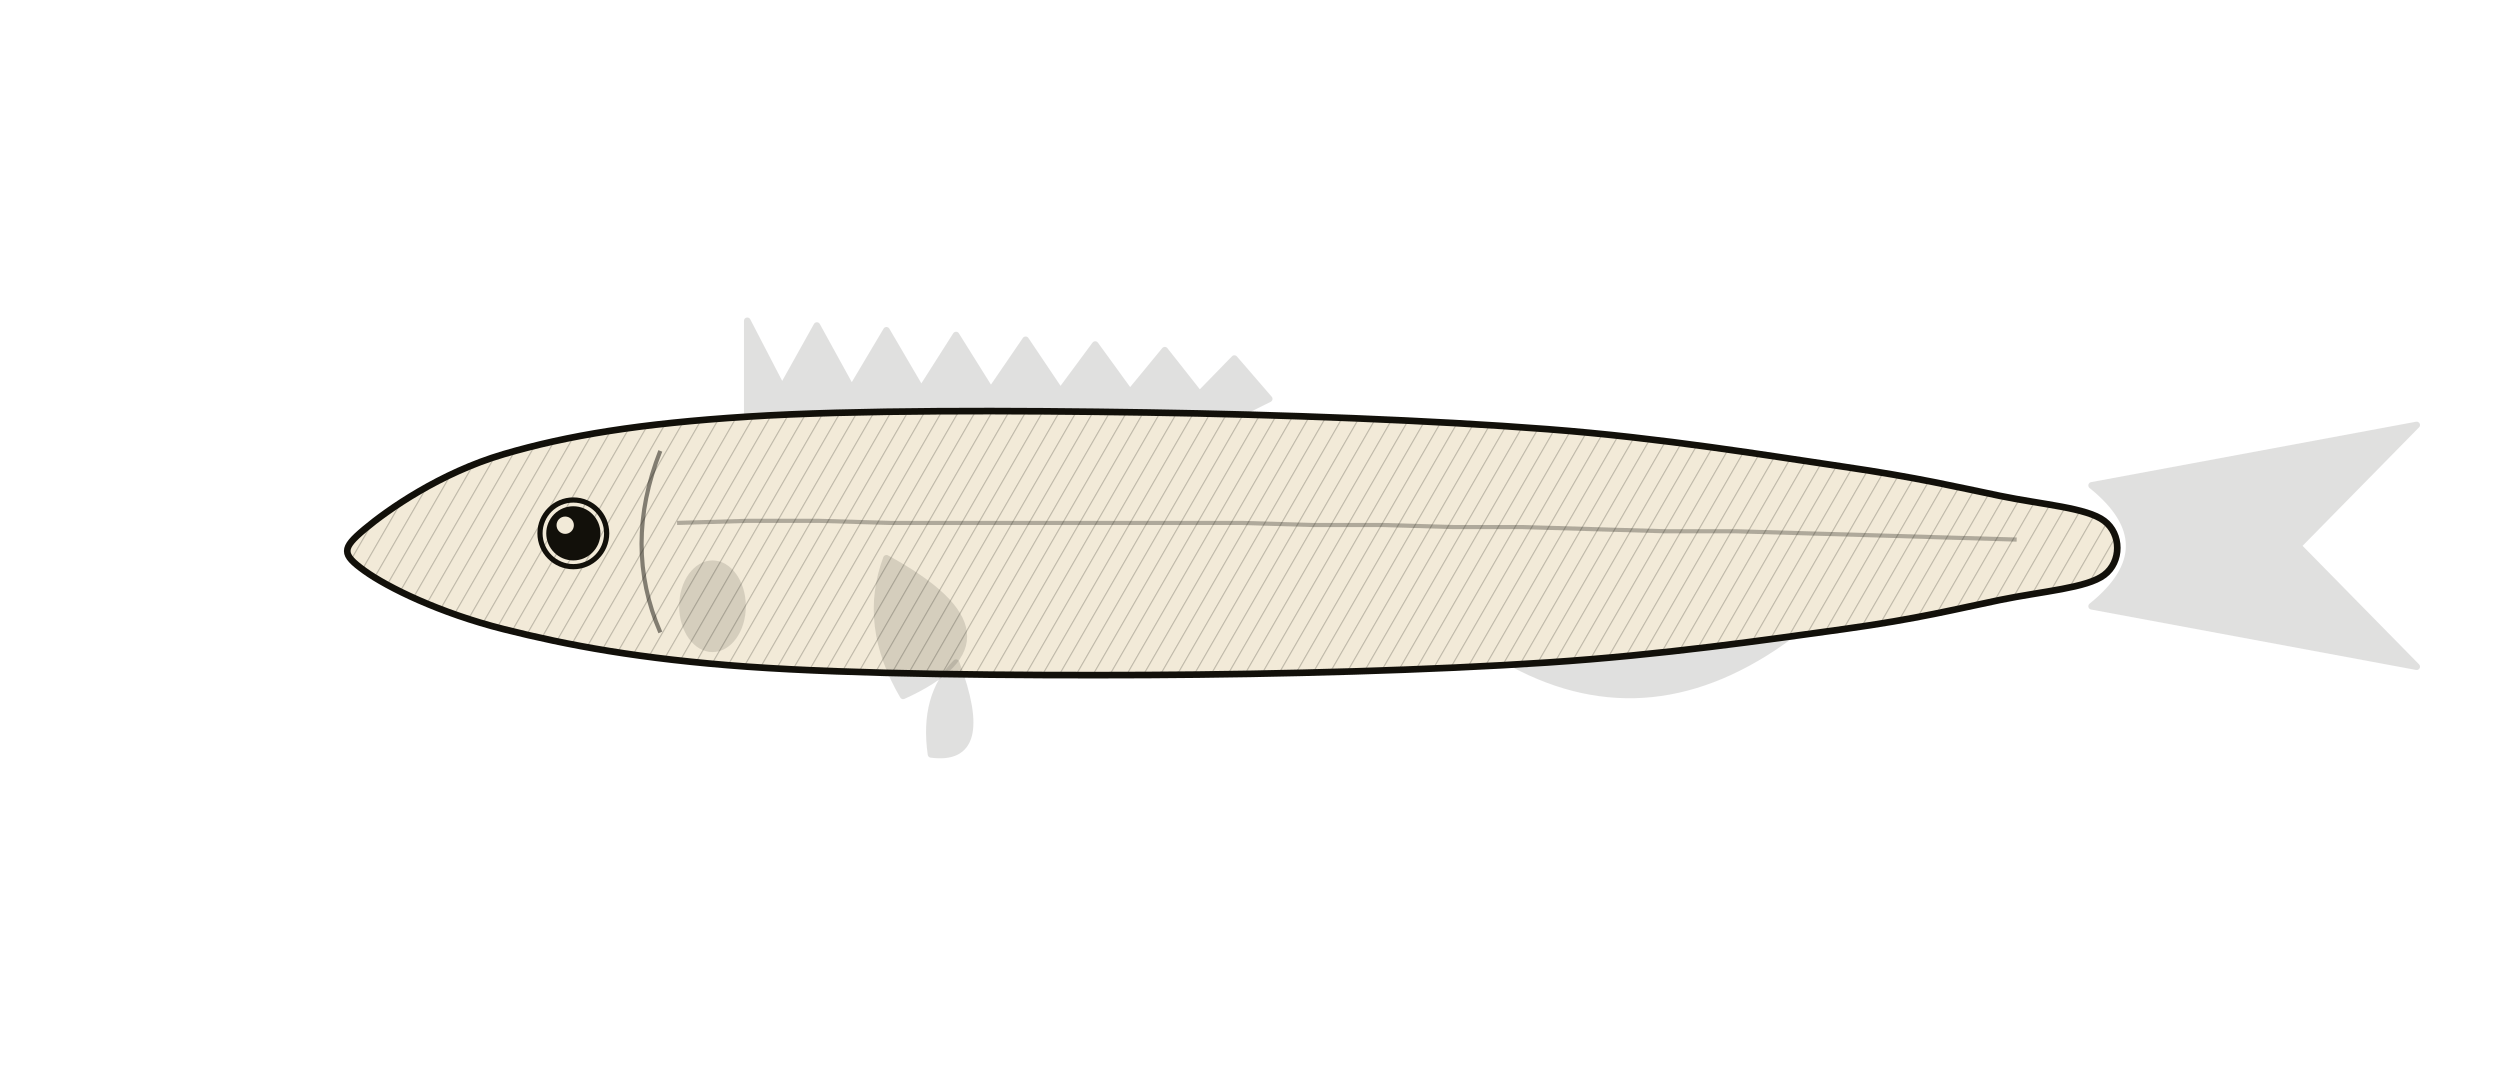
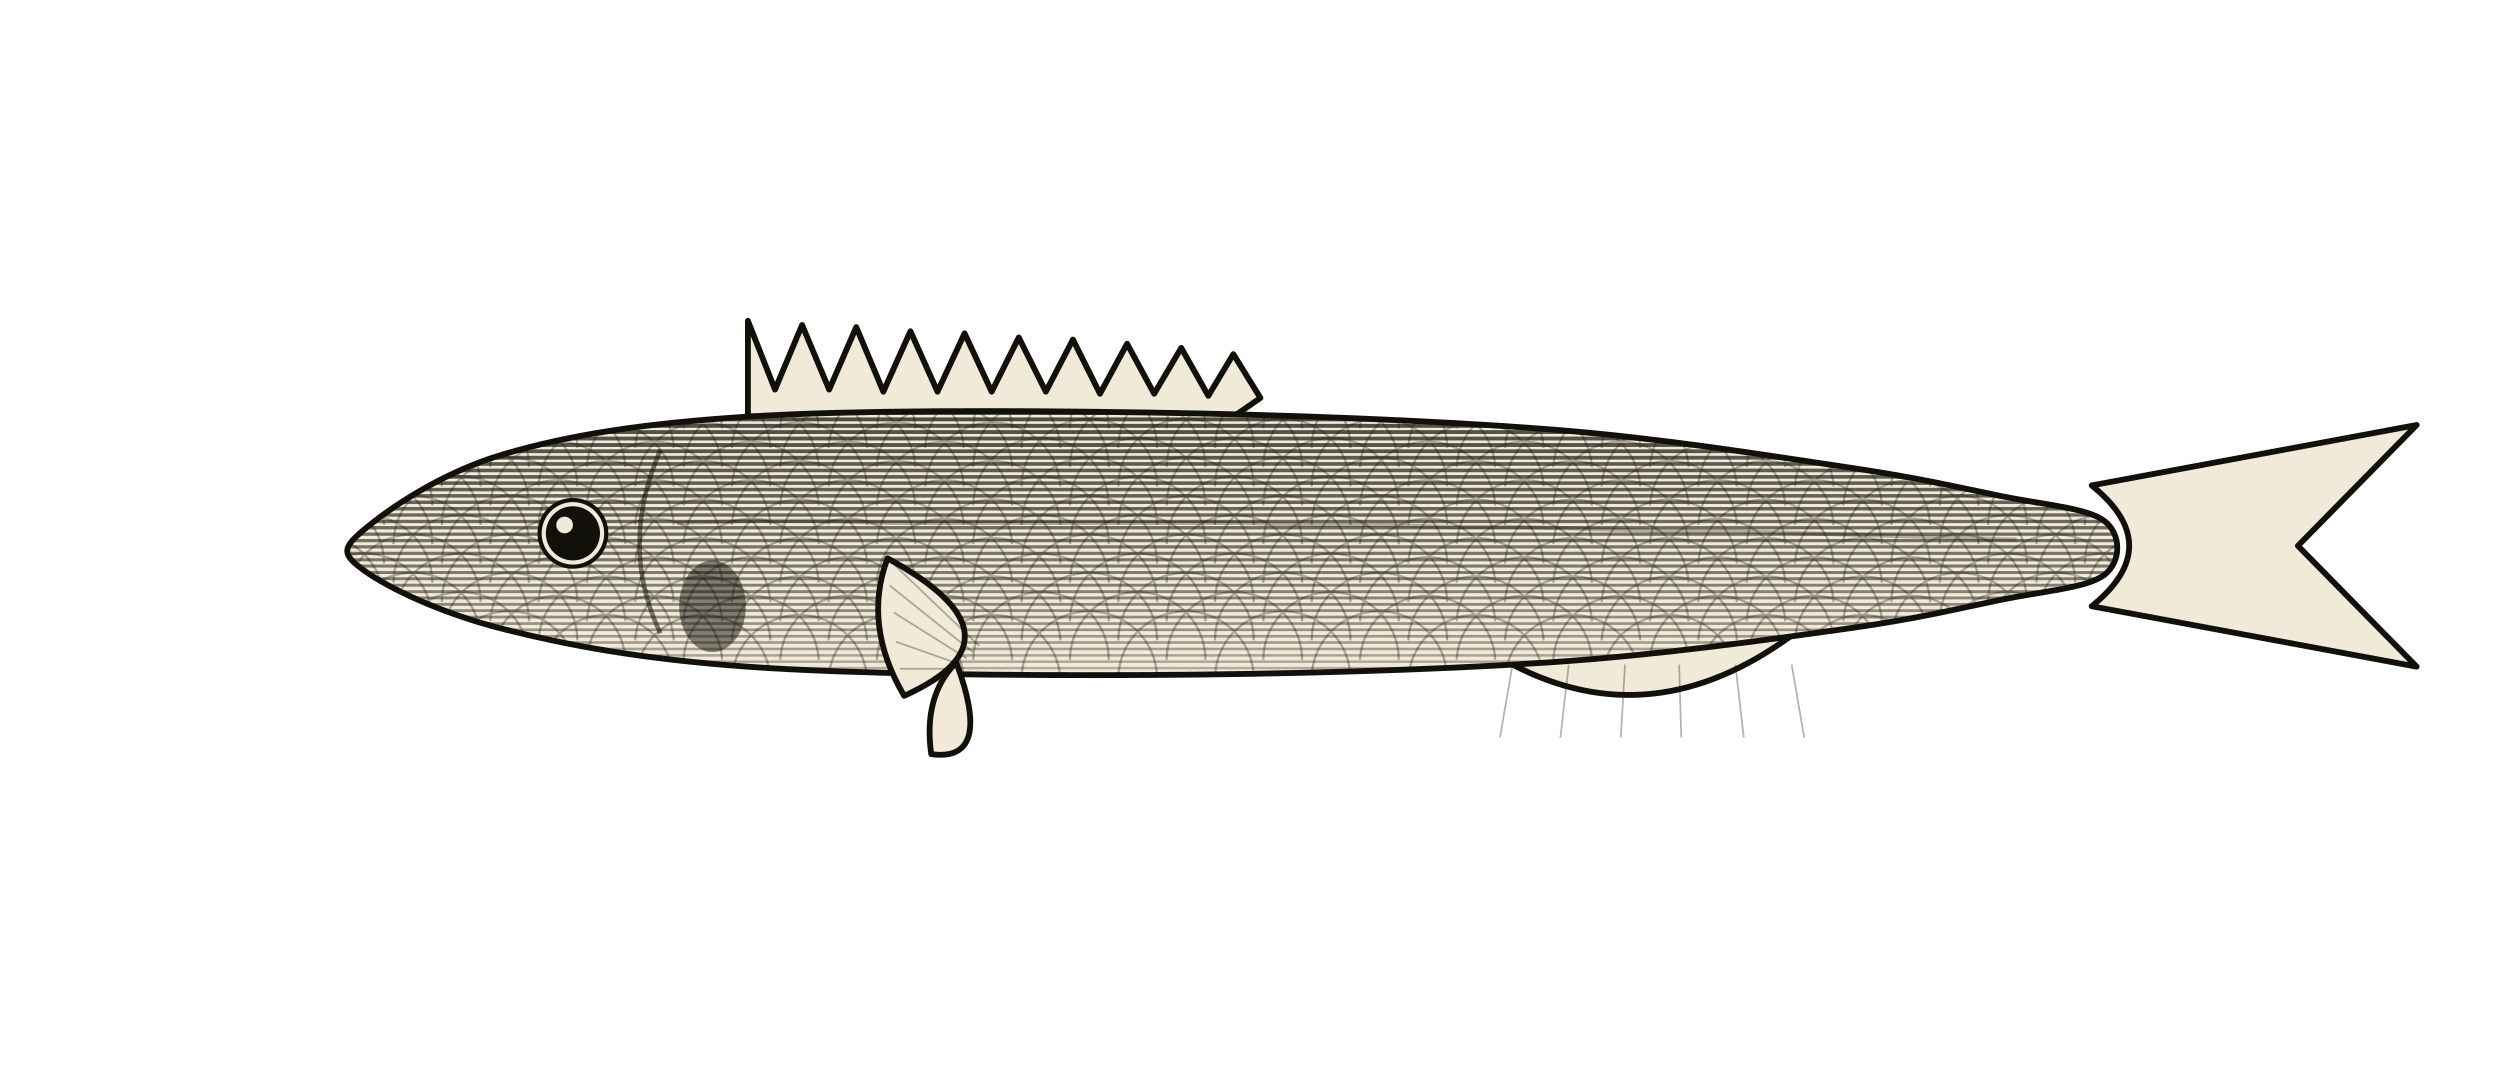
<svg xmlns="http://www.w3.org/2000/svg" viewBox="0 0 1200 520">
  <defs>
-     <pattern id="_hatch" patternUnits="userSpaceOnUse" width="7" height="7" patternTransform="rotate(30)">
-       <line x1="0" y1="0" x2="0" y2="7" stroke="#12100A" stroke-width="1.1" opacity="0.22" />
-     </pattern>
    <clipPath id="csf">
      <path d="M 175.0 254.0 C 186.1 244.7 211.2 227.0 241.8 218.0 C 272.4 209.0 307.2 203.3 358.7 200.0 C 410.2 196.7 486.7 197.0 550.8 198.0 C 614.8 199.0 687.1 201.7 742.8 206.0 C 798.5 210.3 848.6 218.7 884.8 224.0 C 920.9 229.3 939.0 233.7 959.9 238.0 C 980.8 242.3 1001.6 243.7 1010.0 250.0 C 1018.4 256.3 1018.4 269.7 1010.0 276.0 C 1001.6 282.3 980.8 283.7 959.9 288.0 C 939.0 292.3 920.9 297.0 884.8 302.0 C 848.6 307.0 798.5 314.3 742.8 318.0 C 687.1 321.7 614.8 323.7 550.8 324.0 C 486.7 324.3 410.2 323.7 358.7 320.0 C 307.2 316.3 272.4 309.7 241.8 302.0 C 211.2 294.3 186.1 282.0 175.0 274.0 C 163.9 266.0 163.9 263.3 175.0 254.0 Z" />
    </clipPath>
  </defs>
-   <g stroke="#12100A" stroke-width="3.2" stroke-linejoin="round">
-     <path d="M 358.7 200.0 L 358.7 154.0 L 375.4 186.2 L 392.1 156.281 L 408.8 186.641 L 425.5 158.561 L 442.2 187.081 L 458.9 160.842 L 475.6 187.522 L 492.3 163.123 L 509.0 187.963 L 525.7 165.404 L 542.4 188.404 L 559.1 168.119 L 575.8 189.279 L 592.5 172.139 L 609.2 191.459 L 592.5 199.739 Z" fill="#12100A" opacity="0.13" />
-     <path d="M 726.1 318.522 Q 792.9 354.353 859.7 304.824 Z" fill="#12100A" opacity="0.13" />
-     <g fill="#12100A" opacity="0.13">
+   <g stroke="#12100A" stroke-width="2.8" stroke-linejoin="round" fill="none">
+     <g fill="#F2EAD8">
      <path d="M 1004 233.0 L 1160 204 L 1103.0 262 L 1160 320 L 1004 291.0 Q 1040 262 1004 233.0 Z" />
    </g>
+     <path d="M 359 200 L 359 154 L 372 187 L 385 156 L 398 187 L 411 157 L 424 188 L 437 159 L 450 188 L 463 160 L 476 188 L 489 162 L 502 188 L 515 163 L 528 189 L 541 165 L 554 189 L 567 167 L 580 190 L 592 170 L 605 191 L 592 200 Z" fill="#F2EAD8" />
+     <path d="M 726 319 Q 793 354 860 305 Z" fill="#F2EAD8" />
+     <line x1="726" y1="319" x2="720" y2="354" stroke="#12100A" stroke-width="0.85" opacity="0.32" />
+     <line x1="753" y1="319" x2="749" y2="354" stroke="#12100A" stroke-width="0.85" opacity="0.32" />
+     <line x1="780" y1="319" x2="778" y2="354" stroke="#12100A" stroke-width="0.85" opacity="0.32" />
+     <line x1="806" y1="319" x2="807" y2="354" stroke="#12100A" stroke-width="0.85" opacity="0.32" />
+     <line x1="833" y1="319" x2="837" y2="354" stroke="#12100A" stroke-width="0.85" opacity="0.32" />
+     <line x1="860" y1="319" x2="866" y2="354" stroke="#12100A" stroke-width="0.85" opacity="0.32" />
    <path d="M 175.0 254.0 C 186.1 244.7 211.2 227.0 241.8 218.0 C 272.4 209.0 307.2 203.3 358.7 200.0 C 410.2 196.7 486.7 197.0 550.8 198.0 C 614.8 199.0 687.1 201.7 742.8 206.0 C 798.5 210.3 848.6 218.7 884.8 224.0 C 920.9 229.3 939.0 233.7 959.9 238.0 C 980.8 242.3 1001.6 243.7 1010.0 250.0 C 1018.4 256.3 1018.4 269.7 1010.0 276.0 C 1001.6 282.3 980.8 283.7 959.9 288.0 C 939.0 292.3 920.9 297.0 884.8 302.0 C 848.6 307.0 798.5 314.3 742.8 318.0 C 687.1 321.7 614.8 323.7 550.8 324.0 C 486.7 324.3 410.2 323.7 358.7 320.0 C 307.2 316.3 272.4 309.7 241.8 302.0 C 211.2 294.3 186.1 282.0 175.0 274.0 C 163.9 266.0 163.9 263.3 175.0 254.0 Z" fill="#F2EAD8" stroke="none" />
-     <path d="M 175.0 254.0 C 186.1 244.7 211.2 227.0 241.8 218.0 C 272.4 209.0 307.2 203.3 358.7 200.0 C 410.2 196.7 486.7 197.0 550.8 198.0 C 614.8 199.0 687.1 201.7 742.8 206.0 C 798.5 210.3 848.6 218.7 884.8 224.0 C 920.9 229.3 939.0 233.7 959.9 238.0 C 980.8 242.3 1001.6 243.7 1010.0 250.0 C 1018.4 256.3 1018.4 269.7 1010.0 276.0 C 1001.6 282.3 980.8 283.7 959.9 288.0 C 939.0 292.3 920.9 297.0 884.8 302.0 C 848.6 307.0 798.5 314.3 742.8 318.0 C 687.1 321.7 614.8 323.7 550.8 324.0 C 486.7 324.3 410.2 323.7 358.7 320.0 C 307.2 316.3 272.4 309.7 241.8 302.0 C 211.2 294.3 186.1 282.0 175.0 274.0 C 163.9 266.0 163.9 263.3 175.0 254.0 Z" fill="url(#_hatch)" stroke="none" />
-     <g clip-path="url(#csf)" stroke="none">
-       <ellipse cx="342" cy="291" rx="16" ry="22" fill="#12100A" opacity="0.13" />
-       <polyline points="325 251 359 250 393 250 427 251 461 251 494 251 528 251 562 251 596 251 630 252 664 252 698 253 731 253 765 254 799 255 833 255 867 256 901 257 934 258 968 259" fill="none" stroke="#12100A" stroke-width="2" opacity="0.3" />
+     <g clip-path="url(#csf)" stroke="#12100A" fill="none" stroke-linecap="round">
+       <line x1="125" y1="186.0" x2="1230" y2="186.0" stroke-width="2.00" opacity="0.75" />
+       <line x1="125" y1="189.1" x2="1230" y2="189.1" stroke-width="1.98" opacity="0.74" />
+       <line x1="125" y1="192.1" x2="1230" y2="192.1" stroke-width="1.96" opacity="0.74" />
+       <line x1="125" y1="195.2" x2="1230" y2="195.2" stroke-width="1.94" opacity="0.73" />
+       <line x1="125" y1="198.2" x2="1230" y2="198.2" stroke-width="1.93" opacity="0.72" />
+       <line x1="125" y1="201.3" x2="1230" y2="201.3" stroke-width="1.91" opacity="0.72" />
+       <line x1="125" y1="204.4" x2="1230" y2="204.4" stroke-width="1.89" opacity="0.71" />
+       <line x1="125" y1="207.4" x2="1230" y2="207.4" stroke-width="1.87" opacity="0.70" />
+       <line x1="125" y1="210.5" x2="1230" y2="210.5" stroke-width="1.85" opacity="0.69" />
+       <line x1="125" y1="213.6" x2="1230" y2="213.6" stroke-width="1.83" opacity="0.69" />
+       <line x1="125" y1="216.6" x2="1230" y2="216.6" stroke-width="1.82" opacity="0.68" />
+       <line x1="125" y1="219.7" x2="1230" y2="219.7" stroke-width="1.80" opacity="0.67" />
+       <line x1="125" y1="222.7" x2="1230" y2="222.7" stroke-width="1.78" opacity="0.66" />
+       <line x1="125" y1="225.8" x2="1230" y2="225.8" stroke-width="1.76" opacity="0.66" />
+       <line x1="125" y1="228.9" x2="1230" y2="228.9" stroke-width="1.74" opacity="0.65" />
+       <line x1="125" y1="231.9" x2="1230" y2="231.9" stroke-width="1.72" opacity="0.64" />
+       <line x1="125" y1="235.0" x2="1230" y2="235.0" stroke-width="1.71" opacity="0.63" />
+       <line x1="125" y1="238.0" x2="1230" y2="238.0" stroke-width="1.69" opacity="0.62" />
+       <line x1="125" y1="241.1" x2="1230" y2="241.1" stroke-width="1.67" opacity="0.62" />
+       <line x1="125" y1="244.2" x2="1230" y2="244.2" stroke-width="1.65" opacity="0.61" />
+       <line x1="125" y1="247.2" x2="1230" y2="247.2" stroke-width="1.63" opacity="0.60" />
+       <line x1="125" y1="250.3" x2="1230" y2="250.3" stroke-width="1.61" opacity="0.59" />
+       <line x1="125" y1="253.3" x2="1230" y2="253.3" stroke-width="1.60" opacity="0.58" />
+       <line x1="125" y1="256.4" x2="1230" y2="256.4" stroke-width="1.58" opacity="0.57" />
+       <line x1="125" y1="259.5" x2="1230" y2="259.5" stroke-width="1.56" opacity="0.56" />
+       <line x1="125" y1="262.5" x2="1230" y2="262.5" stroke-width="1.54" opacity="0.55" />
+       <line x1="125" y1="265.6" x2="1230" y2="265.6" stroke-width="1.52" opacity="0.54" />
+       <line x1="125" y1="268.7" x2="1230" y2="268.7" stroke-width="1.50" opacity="0.53" />
+       <line x1="125" y1="271.7" x2="1230" y2="271.7" stroke-width="1.49" opacity="0.52" />
+       <line x1="125" y1="274.8" x2="1230" y2="274.8" stroke-width="1.47" opacity="0.51" />
+       <line x1="125" y1="277.8" x2="1230" y2="277.8" stroke-width="1.45" opacity="0.50" />
+       <line x1="125" y1="280.9" x2="1230" y2="280.9" stroke-width="1.43" opacity="0.49" />
+       <line x1="125" y1="284.0" x2="1230" y2="284.0" stroke-width="1.41" opacity="0.48" />
+       <line x1="125" y1="287.0" x2="1230" y2="287.0" stroke-width="1.39" opacity="0.47" />
+       <line x1="125" y1="290.1" x2="1230" y2="290.1" stroke-width="1.38" opacity="0.45" />
+       <line x1="125" y1="293.1" x2="1230" y2="293.1" stroke-width="1.36" opacity="0.44" />
+       <line x1="125" y1="296.2" x2="1230" y2="296.2" stroke-width="1.34" opacity="0.43" />
+       <line x1="125" y1="299.3" x2="1230" y2="299.3" stroke-width="1.32" opacity="0.41" />
+       <line x1="125" y1="302.3" x2="1230" y2="302.3" stroke-width="1.30" opacity="0.40" />
+       <line x1="125" y1="305.4" x2="1230" y2="305.4" stroke-width="1.28" opacity="0.38" />
+       <line x1="125" y1="308.4" x2="1230" y2="308.4" stroke-width="1.27" opacity="0.37" />
+       <line x1="125" y1="311.5" x2="1230" y2="311.5" stroke-width="1.25" opacity="0.35" />
+       <line x1="125" y1="314.6" x2="1230" y2="314.6" stroke-width="1.23" opacity="0.33" />
+       <line x1="125" y1="317.6" x2="1230" y2="317.6" stroke-width="1.21" opacity="0.31" />
+       <line x1="125" y1="320.7" x2="1230" y2="320.7" stroke-width="1.19" opacity="0.29" />
+       <line x1="125" y1="323.8" x2="1230" y2="323.8" stroke-width="1.17" opacity="0.26" />
+       <line x1="125" y1="326.8" x2="1230" y2="326.8" stroke-width="1.16" opacity="0.23" />
+       <line x1="125" y1="329.9" x2="1230" y2="329.9" stroke-width="1.14" opacity="0.20" />
+       <line x1="125" y1="332.9" x2="1230" y2="332.9" stroke-width="1.12" opacity="0.15" />
+       <line x1="125" y1="336.0" x2="1230" y2="336.0" stroke-width="1.10" opacity="0.03" />
+     </g>
+     <g clip-path="url(#csf)" fill="none" stroke="#12100A" stroke-width="1.1" opacity="0.32">
+       <path d="M 96.1 205.7 A 32.5 32.5 0 0 1 161.1 205.7" />
+       <path d="M 142.5 205.7 A 32.5 32.5 0 0 1 207.5 205.7" />
+       <path d="M 188.9 205.7 A 32.5 32.5 0 0 1 253.9 205.7" />
+       <path d="M 235.3 205.7 A 32.5 32.5 0 0 1 300.2 205.7" />
+       <path d="M 281.7 205.7 A 32.5 32.5 0 0 1 346.6 205.7" />
+       <path d="M 328.1 205.7 A 32.5 32.5 0 0 1 393.0 205.7" />
+       <path d="M 374.5 205.7 A 32.5 32.5 0 0 1 439.4 205.7" />
+       <path d="M 420.9 205.7 A 32.5 32.5 0 0 1 485.8 205.7" />
+       <path d="M 467.2 205.7 A 32.5 32.5 0 0 1 532.2 205.7" />
+       <path d="M 513.6 205.7 A 32.5 32.5 0 0 1 578.6 205.7" />
+       <path d="M 560.0 205.7 A 32.5 32.5 0 0 1 625.0 205.7" />
+       <path d="M 606.4 205.7 A 32.5 32.5 0 0 1 671.4 205.7" />
+       <path d="M 652.8 205.7 A 32.5 32.5 0 0 1 717.7 205.7" />
+       <path d="M 699.2 205.7 A 32.5 32.5 0 0 1 764.1 205.7" />
+       <path d="M 745.6 205.7 A 32.5 32.5 0 0 1 810.5 205.7" />
+       <path d="M 792.0 205.7 A 32.5 32.5 0 0 1 856.9 205.7" />
+       <path d="M 838.4 205.7 A 32.5 32.5 0 0 1 903.3 205.7" />
+       <path d="M 884.8 205.7 A 32.5 32.5 0 0 1 949.7 205.7" />
+       <path d="M 931.1 205.7 A 32.5 32.5 0 0 1 996.1 205.7" />
+       <path d="M 977.5 205.7 A 32.5 32.5 0 0 1 1042.5 205.7" />
+       <path d="M 1023.9 205.7 A 32.5 32.5 0 0 1 1088.9 205.7" />
+       <path d="M 119.3 215.0 A 32.5 32.5 0 0 1 184.3 215.0" />
+       <path d="M 165.7 215.0 A 32.5 32.5 0 0 1 230.7 215.0" />
+       <path d="M 212.1 215.0 A 32.5 32.5 0 0 1 277.1 215.0" />
+       <path d="M 258.5 215.0 A 32.5 32.5 0 0 1 323.4 215.0" />
+       <path d="M 304.9 215.0 A 32.5 32.5 0 0 1 369.8 215.0" />
+       <path d="M 351.3 215.0 A 32.5 32.5 0 0 1 416.2 215.0" />
+       <path d="M 397.7 215.0 A 32.5 32.5 0 0 1 462.6 215.0" />
+       <path d="M 444.1 215.0 A 32.5 32.5 0 0 1 509.0 215.0" />
+       <path d="M 490.4 215.0 A 32.5 32.5 0 0 1 555.4 215.0" />
+       <path d="M 536.8 215.0 A 32.5 32.5 0 0 1 601.8 215.0" />
+       <path d="M 583.2 215.0 A 32.5 32.5 0 0 1 648.2 215.0" />
+       <path d="M 629.6 215.0 A 32.5 32.5 0 0 1 694.6 215.0" />
+       <path d="M 676.0 215.0 A 32.5 32.5 0 0 1 740.9 215.0" />
+       <path d="M 722.4 215.0 A 32.5 32.5 0 0 1 787.3 215.0" />
+       <path d="M 768.8 215.0 A 32.5 32.5 0 0 1 833.7 215.0" />
+       <path d="M 815.2 215.0 A 32.5 32.5 0 0 1 880.1 215.0" />
+       <path d="M 861.6 215.0 A 32.5 32.5 0 0 1 926.5 215.0" />
+       <path d="M 907.9 215.0 A 32.5 32.5 0 0 1 972.9 215.0" />
+       <path d="M 954.3 215.0 A 32.5 32.5 0 0 1 1019.3 215.0" />
+       <path d="M 1000.7 215.0 A 32.5 32.5 0 0 1 1065.7 215.0" />
+       <path d="M 1047.1 215.0 A 32.5 32.5 0 0 1 1112.1 215.0" />
+       <path d="M 96.1 224.2 A 32.5 32.5 0 0 1 161.1 224.2" />
+       <path d="M 142.5 224.2 A 32.5 32.5 0 0 1 207.5 224.2" />
+       <path d="M 188.9 224.2 A 32.5 32.5 0 0 1 253.9 224.2" />
+       <path d="M 235.3 224.2 A 32.5 32.5 0 0 1 300.2 224.2" />
+       <path d="M 281.7 224.2 A 32.5 32.5 0 0 1 346.6 224.2" />
+       <path d="M 328.1 224.2 A 32.5 32.5 0 0 1 393.0 224.2" />
+       <path d="M 374.5 224.2 A 32.5 32.5 0 0 1 439.4 224.2" />
+       <path d="M 420.9 224.2 A 32.5 32.5 0 0 1 485.8 224.2" />
+       <path d="M 467.2 224.2 A 32.5 32.5 0 0 1 532.2 224.2" />
+       <path d="M 513.6 224.2 A 32.5 32.5 0 0 1 578.6 224.2" />
+       <path d="M 560.0 224.2 A 32.5 32.5 0 0 1 625.0 224.2" />
+       <path d="M 606.4 224.2 A 32.5 32.5 0 0 1 671.4 224.2" />
+       <path d="M 652.8 224.2 A 32.5 32.5 0 0 1 717.7 224.2" />
+       <path d="M 699.2 224.2 A 32.5 32.5 0 0 1 764.1 224.2" />
+       <path d="M 745.6 224.2 A 32.5 32.5 0 0 1 810.5 224.2" />
+       <path d="M 792.0 224.2 A 32.5 32.5 0 0 1 856.9 224.2" />
+       <path d="M 838.4 224.2 A 32.5 32.5 0 0 1 903.3 224.2" />
+       <path d="M 884.8 224.2 A 32.5 32.5 0 0 1 949.7 224.2" />
+       <path d="M 931.1 224.2 A 32.5 32.5 0 0 1 996.1 224.2" />
+       <path d="M 977.5 224.2 A 32.5 32.5 0 0 1 1042.5 224.2" />
+       <path d="M 1023.9 224.2 A 32.5 32.5 0 0 1 1088.9 224.2" />
+       <path d="M 119.3 233.5 A 32.5 32.5 0 0 1 184.3 233.5" />
+       <path d="M 165.7 233.5 A 32.5 32.5 0 0 1 230.7 233.5" />
+       <path d="M 212.1 233.5 A 32.5 32.5 0 0 1 277.1 233.5" />
+       <path d="M 258.5 233.5 A 32.5 32.5 0 0 1 323.4 233.5" />
+       <path d="M 304.9 233.5 A 32.5 32.5 0 0 1 369.8 233.5" />
+       <path d="M 351.3 233.5 A 32.5 32.5 0 0 1 416.2 233.5" />
+       <path d="M 397.7 233.5 A 32.5 32.5 0 0 1 462.6 233.5" />
+       <path d="M 444.1 233.5 A 32.5 32.5 0 0 1 509.0 233.5" />
+       <path d="M 490.4 233.5 A 32.5 32.5 0 0 1 555.4 233.5" />
+       <path d="M 536.8 233.5 A 32.5 32.5 0 0 1 601.8 233.5" />
+       <path d="M 583.2 233.5 A 32.5 32.5 0 0 1 648.2 233.5" />
+       <path d="M 629.6 233.5 A 32.5 32.5 0 0 1 694.6 233.5" />
+       <path d="M 676.0 233.5 A 32.5 32.5 0 0 1 740.9 233.5" />
+       <path d="M 722.4 233.5 A 32.5 32.5 0 0 1 787.3 233.5" />
+       <path d="M 768.8 233.5 A 32.5 32.5 0 0 1 833.7 233.5" />
+       <path d="M 815.2 233.5 A 32.5 32.5 0 0 1 880.1 233.5" />
+       <path d="M 861.6 233.5 A 32.5 32.5 0 0 1 926.5 233.5" />
+       <path d="M 907.9 233.5 A 32.5 32.5 0 0 1 972.9 233.5" />
+       <path d="M 954.3 233.5 A 32.5 32.5 0 0 1 1019.3 233.5" />
+       <path d="M 1000.7 233.5 A 32.5 32.5 0 0 1 1065.7 233.5" />
+       <path d="M 1047.1 233.5 A 32.5 32.5 0 0 1 1112.1 233.5" />
+       <path d="M 96.1 242.7 A 32.5 32.5 0 0 1 161.1 242.7" />
+       <path d="M 142.5 242.7 A 32.5 32.5 0 0 1 207.5 242.7" />
+       <path d="M 188.9 242.7 A 32.5 32.5 0 0 1 253.9 242.7" />
+       <path d="M 235.3 242.7 A 32.5 32.5 0 0 1 300.2 242.7" />
+       <path d="M 281.7 242.7 A 32.5 32.5 0 0 1 346.6 242.7" />
+       <path d="M 328.1 242.7 A 32.5 32.5 0 0 1 393.0 242.7" />
+       <path d="M 374.5 242.7 A 32.5 32.5 0 0 1 439.4 242.7" />
+       <path d="M 420.9 242.7 A 32.5 32.5 0 0 1 485.8 242.7" />
+       <path d="M 467.2 242.7 A 32.5 32.5 0 0 1 532.2 242.7" />
+       <path d="M 513.6 242.7 A 32.5 32.5 0 0 1 578.6 242.7" />
+       <path d="M 560.0 242.7 A 32.5 32.5 0 0 1 625.0 242.7" />
+       <path d="M 606.4 242.7 A 32.5 32.5 0 0 1 671.4 242.7" />
+       <path d="M 652.8 242.7 A 32.5 32.5 0 0 1 717.7 242.7" />
+       <path d="M 699.2 242.7 A 32.5 32.5 0 0 1 764.1 242.7" />
+       <path d="M 745.6 242.7 A 32.5 32.5 0 0 1 810.5 242.7" />
+       <path d="M 792.0 242.7 A 32.5 32.5 0 0 1 856.9 242.7" />
+       <path d="M 838.4 242.7 A 32.5 32.5 0 0 1 903.3 242.7" />
+       <path d="M 884.8 242.7 A 32.5 32.5 0 0 1 949.7 242.7" />
+       <path d="M 931.1 242.7 A 32.5 32.5 0 0 1 996.1 242.7" />
+       <path d="M 977.5 242.7 A 32.5 32.5 0 0 1 1042.5 242.7" />
+       <path d="M 1023.9 242.7 A 32.5 32.5 0 0 1 1088.9 242.7" />
+       <path d="M 119.3 252.0 A 32.5 32.5 0 0 1 184.3 252.0" />
+       <path d="M 165.7 252.0 A 32.5 32.5 0 0 1 230.7 252.0" />
+       <path d="M 212.1 252.0 A 32.5 32.5 0 0 1 277.1 252.0" />
+       <path d="M 258.5 252.0 A 32.5 32.5 0 0 1 323.4 252.0" />
+       <path d="M 304.9 252.0 A 32.5 32.5 0 0 1 369.8 252.0" />
+       <path d="M 351.3 252.0 A 32.5 32.5 0 0 1 416.2 252.0" />
+       <path d="M 397.7 252.0 A 32.5 32.5 0 0 1 462.6 252.0" />
+       <path d="M 444.1 252.0 A 32.5 32.5 0 0 1 509.0 252.0" />
+       <path d="M 490.4 252.0 A 32.5 32.5 0 0 1 555.4 252.0" />
+       <path d="M 536.8 252.0 A 32.5 32.5 0 0 1 601.8 252.0" />
+       <path d="M 583.2 252.0 A 32.5 32.5 0 0 1 648.2 252.0" />
+       <path d="M 629.6 252.0 A 32.5 32.5 0 0 1 694.6 252.0" />
+       <path d="M 676.0 252.0 A 32.5 32.5 0 0 1 740.9 252.0" />
+       <path d="M 722.4 252.0 A 32.5 32.5 0 0 1 787.3 252.0" />
+       <path d="M 768.8 252.0 A 32.5 32.5 0 0 1 833.7 252.0" />
+       <path d="M 815.2 252.0 A 32.5 32.5 0 0 1 880.1 252.0" />
+       <path d="M 861.6 252.0 A 32.5 32.5 0 0 1 926.5 252.0" />
+       <path d="M 907.9 252.0 A 32.5 32.5 0 0 1 972.9 252.0" />
+       <path d="M 954.3 252.0 A 32.5 32.5 0 0 1 1019.3 252.0" />
+       <path d="M 1000.7 252.0 A 32.5 32.5 0 0 1 1065.7 252.0" />
+       <path d="M 1047.1 252.0 A 32.5 32.5 0 0 1 1112.1 252.0" />
+       <path d="M 96.1 261.2 A 32.5 32.5 0 0 1 161.1 261.2" />
+       <path d="M 142.5 261.2 A 32.5 32.5 0 0 1 207.5 261.2" />
+       <path d="M 188.9 261.2 A 32.5 32.5 0 0 1 253.9 261.2" />
+       <path d="M 235.3 261.2 A 32.5 32.5 0 0 1 300.2 261.2" />
+       <path d="M 281.7 261.2 A 32.5 32.5 0 0 1 346.6 261.2" />
+       <path d="M 328.1 261.2 A 32.5 32.5 0 0 1 393.0 261.2" />
+       <path d="M 374.5 261.2 A 32.5 32.5 0 0 1 439.4 261.2" />
+       <path d="M 420.9 261.2 A 32.5 32.5 0 0 1 485.8 261.2" />
+       <path d="M 467.2 261.2 A 32.5 32.5 0 0 1 532.2 261.2" />
+       <path d="M 513.6 261.2 A 32.5 32.5 0 0 1 578.6 261.2" />
+       <path d="M 560.0 261.2 A 32.5 32.5 0 0 1 625.0 261.2" />
+       <path d="M 606.4 261.2 A 32.5 32.5 0 0 1 671.4 261.2" />
+       <path d="M 652.8 261.2 A 32.5 32.5 0 0 1 717.7 261.2" />
+       <path d="M 699.2 261.2 A 32.5 32.5 0 0 1 764.1 261.2" />
+       <path d="M 745.6 261.2 A 32.5 32.5 0 0 1 810.5 261.2" />
+       <path d="M 792.0 261.2 A 32.5 32.5 0 0 1 856.9 261.2" />
+       <path d="M 838.4 261.2 A 32.5 32.5 0 0 1 903.3 261.2" />
+       <path d="M 884.8 261.2 A 32.5 32.5 0 0 1 949.7 261.2" />
+       <path d="M 931.1 261.2 A 32.5 32.5 0 0 1 996.1 261.2" />
+       <path d="M 977.5 261.2 A 32.5 32.5 0 0 1 1042.5 261.2" />
+       <path d="M 1023.9 261.2 A 32.5 32.5 0 0 1 1088.9 261.2" />
+       <path d="M 119.3 270.5 A 32.5 32.5 0 0 1 184.3 270.5" />
+       <path d="M 165.7 270.5 A 32.5 32.5 0 0 1 230.7 270.5" />
+       <path d="M 212.1 270.5 A 32.5 32.5 0 0 1 277.1 270.5" />
+       <path d="M 258.5 270.5 A 32.5 32.5 0 0 1 323.4 270.5" />
+       <path d="M 304.9 270.5 A 32.5 32.5 0 0 1 369.8 270.5" />
+       <path d="M 351.3 270.5 A 32.5 32.5 0 0 1 416.2 270.5" />
+       <path d="M 397.7 270.5 A 32.5 32.5 0 0 1 462.6 270.5" />
+       <path d="M 444.1 270.5 A 32.5 32.5 0 0 1 509.0 270.5" />
+       <path d="M 490.4 270.5 A 32.5 32.5 0 0 1 555.4 270.5" />
+       <path d="M 536.8 270.5 A 32.5 32.5 0 0 1 601.8 270.5" />
+       <path d="M 583.2 270.5 A 32.5 32.5 0 0 1 648.2 270.5" />
+       <path d="M 629.6 270.5 A 32.5 32.5 0 0 1 694.6 270.5" />
+       <path d="M 676.0 270.5 A 32.5 32.5 0 0 1 740.9 270.5" />
+       <path d="M 722.4 270.5 A 32.5 32.5 0 0 1 787.3 270.5" />
+       <path d="M 768.8 270.5 A 32.5 32.5 0 0 1 833.7 270.5" />
+       <path d="M 815.2 270.5 A 32.5 32.5 0 0 1 880.1 270.5" />
+       <path d="M 861.6 270.5 A 32.5 32.5 0 0 1 926.5 270.5" />
+       <path d="M 907.9 270.5 A 32.5 32.5 0 0 1 972.9 270.5" />
+       <path d="M 954.3 270.5 A 32.5 32.5 0 0 1 1019.3 270.5" />
+       <path d="M 1000.7 270.5 A 32.5 32.5 0 0 1 1065.7 270.5" />
+       <path d="M 1047.1 270.5 A 32.5 32.5 0 0 1 1112.1 270.5" />
+       <path d="M 96.1 279.7 A 32.5 32.5 0 0 1 161.1 279.7" />
+       <path d="M 142.5 279.7 A 32.5 32.5 0 0 1 207.5 279.7" />
+       <path d="M 188.9 279.7 A 32.5 32.5 0 0 1 253.9 279.7" />
+       <path d="M 235.3 279.7 A 32.5 32.5 0 0 1 300.2 279.7" />
+       <path d="M 281.7 279.7 A 32.5 32.5 0 0 1 346.6 279.7" />
+       <path d="M 328.1 279.7 A 32.5 32.5 0 0 1 393.0 279.7" />
+       <path d="M 374.5 279.7 A 32.5 32.5 0 0 1 439.4 279.7" />
+       <path d="M 420.9 279.7 A 32.5 32.5 0 0 1 485.8 279.7" />
+       <path d="M 467.2 279.7 A 32.5 32.5 0 0 1 532.2 279.7" />
+       <path d="M 513.6 279.7 A 32.5 32.5 0 0 1 578.6 279.7" />
+       <path d="M 560.0 279.7 A 32.5 32.5 0 0 1 625.0 279.7" />
+       <path d="M 606.4 279.7 A 32.5 32.5 0 0 1 671.4 279.7" />
+       <path d="M 652.8 279.7 A 32.5 32.5 0 0 1 717.7 279.7" />
+       <path d="M 699.2 279.7 A 32.5 32.5 0 0 1 764.1 279.7" />
+       <path d="M 745.6 279.7 A 32.5 32.5 0 0 1 810.5 279.7" />
+       <path d="M 792.0 279.7 A 32.5 32.5 0 0 1 856.9 279.7" />
+       <path d="M 838.4 279.7 A 32.5 32.5 0 0 1 903.3 279.7" />
+       <path d="M 884.8 279.7 A 32.5 32.5 0 0 1 949.7 279.7" />
+       <path d="M 931.1 279.7 A 32.5 32.5 0 0 1 996.1 279.7" />
+       <path d="M 977.5 279.7 A 32.5 32.5 0 0 1 1042.5 279.7" />
+       <path d="M 1023.9 279.7 A 32.5 32.5 0 0 1 1088.9 279.7" />
+       <path d="M 119.3 289.0 A 32.5 32.5 0 0 1 184.3 289.0" />
+       <path d="M 165.7 289.0 A 32.5 32.5 0 0 1 230.7 289.0" />
+       <path d="M 212.1 289.0 A 32.5 32.5 0 0 1 277.1 289.0" />
+       <path d="M 258.5 289.0 A 32.5 32.5 0 0 1 323.4 289.0" />
+       <path d="M 304.9 289.0 A 32.5 32.5 0 0 1 369.8 289.0" />
+       <path d="M 351.3 289.0 A 32.5 32.5 0 0 1 416.2 289.0" />
+       <path d="M 397.7 289.0 A 32.5 32.5 0 0 1 462.6 289.0" />
+       <path d="M 444.1 289.0 A 32.5 32.5 0 0 1 509.0 289.0" />
+       <path d="M 490.4 289.0 A 32.5 32.5 0 0 1 555.4 289.0" />
+       <path d="M 536.8 289.0 A 32.5 32.5 0 0 1 601.8 289.0" />
+       <path d="M 583.2 289.0 A 32.5 32.5 0 0 1 648.2 289.0" />
+       <path d="M 629.6 289.0 A 32.5 32.5 0 0 1 694.6 289.0" />
+       <path d="M 676.0 289.0 A 32.5 32.5 0 0 1 740.9 289.0" />
+       <path d="M 722.4 289.0 A 32.5 32.5 0 0 1 787.3 289.0" />
+       <path d="M 768.8 289.0 A 32.5 32.5 0 0 1 833.7 289.0" />
+       <path d="M 815.2 289.0 A 32.5 32.5 0 0 1 880.1 289.0" />
+       <path d="M 861.6 289.0 A 32.5 32.5 0 0 1 926.5 289.0" />
+       <path d="M 907.9 289.0 A 32.5 32.5 0 0 1 972.9 289.0" />
+       <path d="M 954.3 289.0 A 32.5 32.5 0 0 1 1019.3 289.0" />
+       <path d="M 1000.7 289.0 A 32.5 32.5 0 0 1 1065.7 289.0" />
+       <path d="M 1047.1 289.0 A 32.5 32.5 0 0 1 1112.1 289.0" />
+       <path d="M 96.1 298.2 A 32.5 32.5 0 0 1 161.1 298.2" />
+       <path d="M 142.5 298.2 A 32.5 32.5 0 0 1 207.5 298.2" />
+       <path d="M 188.9 298.2 A 32.5 32.5 0 0 1 253.9 298.2" />
+       <path d="M 235.3 298.2 A 32.5 32.5 0 0 1 300.2 298.2" />
+       <path d="M 281.7 298.2 A 32.5 32.5 0 0 1 346.6 298.2" />
+       <path d="M 328.1 298.2 A 32.5 32.5 0 0 1 393.0 298.2" />
+       <path d="M 374.5 298.2 A 32.5 32.5 0 0 1 439.4 298.2" />
+       <path d="M 420.9 298.2 A 32.5 32.5 0 0 1 485.8 298.2" />
+       <path d="M 467.2 298.2 A 32.5 32.5 0 0 1 532.2 298.2" />
+       <path d="M 513.6 298.2 A 32.5 32.5 0 0 1 578.6 298.2" />
+       <path d="M 560.0 298.2 A 32.5 32.5 0 0 1 625.0 298.2" />
+       <path d="M 606.4 298.2 A 32.5 32.5 0 0 1 671.4 298.2" />
+       <path d="M 652.8 298.2 A 32.5 32.5 0 0 1 717.7 298.2" />
+       <path d="M 699.2 298.2 A 32.5 32.5 0 0 1 764.1 298.2" />
+       <path d="M 745.6 298.2 A 32.5 32.5 0 0 1 810.5 298.2" />
+       <path d="M 792.0 298.2 A 32.5 32.5 0 0 1 856.9 298.2" />
+       <path d="M 838.4 298.2 A 32.5 32.5 0 0 1 903.3 298.2" />
+       <path d="M 884.8 298.2 A 32.5 32.5 0 0 1 949.7 298.2" />
+       <path d="M 931.1 298.2 A 32.5 32.5 0 0 1 996.1 298.2" />
+       <path d="M 977.5 298.2 A 32.5 32.5 0 0 1 1042.5 298.2" />
+       <path d="M 1023.9 298.2 A 32.5 32.5 0 0 1 1088.9 298.2" />
+       <path d="M 119.3 307.4 A 32.5 32.5 0 0 1 184.3 307.4" />
+       <path d="M 165.7 307.4 A 32.5 32.5 0 0 1 230.7 307.4" />
+       <path d="M 212.1 307.4 A 32.5 32.5 0 0 1 277.1 307.4" />
+       <path d="M 258.5 307.4 A 32.5 32.5 0 0 1 323.4 307.4" />
+       <path d="M 304.9 307.4 A 32.5 32.5 0 0 1 369.8 307.4" />
+       <path d="M 351.3 307.4 A 32.5 32.5 0 0 1 416.2 307.4" />
+       <path d="M 397.7 307.4 A 32.5 32.5 0 0 1 462.6 307.4" />
+       <path d="M 444.1 307.4 A 32.5 32.5 0 0 1 509.0 307.4" />
+       <path d="M 490.4 307.4 A 32.5 32.5 0 0 1 555.4 307.4" />
+       <path d="M 536.8 307.4 A 32.5 32.5 0 0 1 601.8 307.4" />
+       <path d="M 583.2 307.4 A 32.5 32.5 0 0 1 648.2 307.4" />
+       <path d="M 629.6 307.4 A 32.5 32.5 0 0 1 694.6 307.4" />
+       <path d="M 676.0 307.4 A 32.5 32.5 0 0 1 740.9 307.4" />
+       <path d="M 722.4 307.4 A 32.5 32.5 0 0 1 787.3 307.4" />
+       <path d="M 768.8 307.4 A 32.5 32.5 0 0 1 833.7 307.4" />
+       <path d="M 815.2 307.4 A 32.5 32.5 0 0 1 880.1 307.4" />
+       <path d="M 861.6 307.4 A 32.5 32.5 0 0 1 926.5 307.4" />
+       <path d="M 907.9 307.4 A 32.5 32.5 0 0 1 972.9 307.4" />
+       <path d="M 954.3 307.4 A 32.5 32.5 0 0 1 1019.3 307.4" />
+       <path d="M 1000.7 307.4 A 32.5 32.5 0 0 1 1065.7 307.4" />
+       <path d="M 1047.1 307.4 A 32.5 32.5 0 0 1 1112.1 307.4" />
+       <path d="M 96.1 316.7 A 32.5 32.5 0 0 1 161.1 316.7" />
+       <path d="M 142.5 316.7 A 32.5 32.5 0 0 1 207.5 316.7" />
+       <path d="M 188.9 316.7 A 32.5 32.5 0 0 1 253.9 316.7" />
+       <path d="M 235.3 316.7 A 32.5 32.5 0 0 1 300.2 316.7" />
+       <path d="M 281.7 316.7 A 32.5 32.5 0 0 1 346.6 316.7" />
+       <path d="M 328.1 316.7 A 32.5 32.5 0 0 1 393.0 316.7" />
+       <path d="M 374.5 316.7 A 32.5 32.5 0 0 1 439.4 316.7" />
+       <path d="M 420.9 316.7 A 32.5 32.5 0 0 1 485.8 316.7" />
+       <path d="M 467.2 316.7 A 32.5 32.5 0 0 1 532.2 316.7" />
+       <path d="M 513.6 316.7 A 32.5 32.5 0 0 1 578.6 316.7" />
+       <path d="M 560.0 316.7 A 32.5 32.5 0 0 1 625.0 316.7" />
+       <path d="M 606.4 316.7 A 32.5 32.5 0 0 1 671.4 316.7" />
+       <path d="M 652.8 316.7 A 32.5 32.5 0 0 1 717.7 316.7" />
+       <path d="M 699.2 316.7 A 32.5 32.5 0 0 1 764.1 316.7" />
+       <path d="M 745.6 316.7 A 32.5 32.5 0 0 1 810.5 316.7" />
+       <path d="M 792.0 316.7 A 32.5 32.5 0 0 1 856.9 316.7" />
+       <path d="M 838.4 316.7 A 32.5 32.5 0 0 1 903.3 316.7" />
+       <path d="M 884.8 316.7 A 32.5 32.5 0 0 1 949.7 316.7" />
+       <path d="M 931.1 316.7 A 32.5 32.5 0 0 1 996.1 316.7" />
+       <path d="M 977.5 316.7 A 32.5 32.5 0 0 1 1042.5 316.7" />
+       <path d="M 1023.9 316.7 A 32.5 32.5 0 0 1 1088.9 316.7" />
+       <path d="M 119.3 325.9 A 32.5 32.5 0 0 1 184.3 325.9" />
+       <path d="M 165.7 325.9 A 32.5 32.5 0 0 1 230.7 325.9" />
+       <path d="M 212.1 325.9 A 32.5 32.5 0 0 1 277.1 325.9" />
+       <path d="M 258.5 325.9 A 32.5 32.5 0 0 1 323.4 325.9" />
+       <path d="M 304.9 325.9 A 32.5 32.5 0 0 1 369.8 325.9" />
+       <path d="M 351.3 325.9 A 32.5 32.5 0 0 1 416.2 325.9" />
+       <path d="M 397.7 325.9 A 32.5 32.5 0 0 1 462.6 325.9" />
+       <path d="M 444.1 325.9 A 32.5 32.5 0 0 1 509.0 325.9" />
+       <path d="M 490.4 325.9 A 32.5 32.5 0 0 1 555.4 325.9" />
+       <path d="M 536.8 325.9 A 32.5 32.5 0 0 1 601.8 325.9" />
+       <path d="M 583.2 325.9 A 32.5 32.5 0 0 1 648.2 325.9" />
+       <path d="M 629.6 325.9 A 32.5 32.5 0 0 1 694.6 325.9" />
+       <path d="M 676.0 325.9 A 32.5 32.5 0 0 1 740.9 325.9" />
+       <path d="M 722.4 325.9 A 32.5 32.5 0 0 1 787.3 325.9" />
+       <path d="M 768.8 325.9 A 32.5 32.5 0 0 1 833.7 325.9" />
+       <path d="M 815.2 325.9 A 32.5 32.5 0 0 1 880.1 325.9" />
+       <path d="M 861.6 325.9 A 32.5 32.5 0 0 1 926.5 325.9" />
+       <path d="M 907.9 325.9 A 32.5 32.5 0 0 1 972.9 325.9" />
+       <path d="M 954.3 325.9 A 32.5 32.5 0 0 1 1019.3 325.9" />
+       <path d="M 1000.7 325.9 A 32.5 32.5 0 0 1 1065.7 325.9" />
+       <path d="M 1047.1 325.9 A 32.5 32.5 0 0 1 1112.1 325.9" />
+     </g>
+     <g clip-path="url(#csf)" stroke="none" fill="#12100A">
+       <ellipse cx="342" cy="291" rx="16" ry="22" fill="#12100A" opacity=".50" />
+       <polyline points="325 251 359 250 393 250 427 251 461 251 494 251 528 251 562 251 596 251 630 252 664 252 698 253 731 253 765 254 799 255 833 255 867 256 901 257 934 258 968 259" fill="none" stroke="#12100A" stroke-width="2" opacity="0.28" />
    </g>
    <path d="M 175.0 254.0 C 186.1 244.7 211.2 227.0 241.8 218.0 C 272.4 209.0 307.2 203.3 358.7 200.0 C 410.2 196.7 486.7 197.0 550.8 198.0 C 614.8 199.0 687.1 201.7 742.8 206.0 C 798.5 210.3 848.6 218.7 884.8 224.0 C 920.9 229.3 939.0 233.7 959.9 238.0 C 980.8 242.3 1001.6 243.7 1010.0 250.0 C 1018.4 256.3 1018.4 269.7 1010.0 276.0 C 1001.6 282.3 980.8 283.7 959.9 288.0 C 939.0 292.3 920.9 297.0 884.8 302.0 C 848.6 307.0 798.5 314.3 742.8 318.0 C 687.1 321.7 614.8 323.7 550.8 324.0 C 486.7 324.3 410.2 323.7 358.7 320.0 C 307.2 316.3 272.4 309.7 241.8 302.0 C 211.2 294.3 186.1 282.0 175.0 274.0 C 163.9 266.0 163.9 263.3 175.0 254.0 Z" fill="none" />
-     <path d="M 425.5 268 Q 495.5 306 433.5 334 Q 413.5 300 425.5 268 Z" fill="#12100A" opacity="0.13" />
-     <path d="M 458.9 318.087 Q 476.9 366.087 446.9 362.087 Q 442.9 334.087 458.9 318.087 Z" fill="#12100A" opacity="0.13" />
-     <path d="M 316.95 216.429 Q 298.95 262 316.95 303.571" fill="none" stroke="#12100A" stroke-width="2" opacity=".5" />
-     <circle cx="275.2" cy="256" r="16" fill="none" stroke="#12100A" stroke-width="2.5" />
-     <circle cx="275.2" cy="256" r="13" fill="#12100A" stroke="none" />
-     <circle cx="271.3" cy="252.1" r="4.16" fill="#F2EAD8" stroke="none" />
+     <path d="M 426 268 Q 496 306 434 334 Q 414 300 426 268 Z" fill="#F2EAD8" />
+     <line x1="426" y1="268" x2="470" y2="310" stroke="#12100A" stroke-width="0.85" opacity="0.32" />
+     <line x1="427" y1="281" x2="467" y2="313" stroke="#12100A" stroke-width="0.85" opacity="0.32" />
+     <line x1="429" y1="294" x2="464" y2="316" stroke="#12100A" stroke-width="0.85" opacity="0.32" />
+     <line x1="430" y1="308" x2="461" y2="319" stroke="#12100A" stroke-width="0.85" opacity="0.32" />
+     <line x1="432" y1="321" x2="458" y2="321" stroke="#12100A" stroke-width="0.85" opacity="0.32" />
+     <line x1="434" y1="334" x2="456" y2="324" stroke="#12100A" stroke-width="0.85" opacity="0.32" />
+     <path d="M 459 318 Q 477 366 447 362 Q 443 334 459 318 Z" fill="#F2EAD8" />
+     <path d="M 317 216 Q 297 262 317 304" stroke-width="2.2" opacity=".55" />
+     <circle cx="275" cy="256" r="16" fill="#F2EAD8" stroke="#12100A" stroke-width="2" />
+     <circle cx="275" cy="256" r="13" fill="#12100A" stroke="none" />
+     <circle cx="271" cy="252" r="4" fill="#F2EAD8" stroke="none" />
  </g>
</svg>
